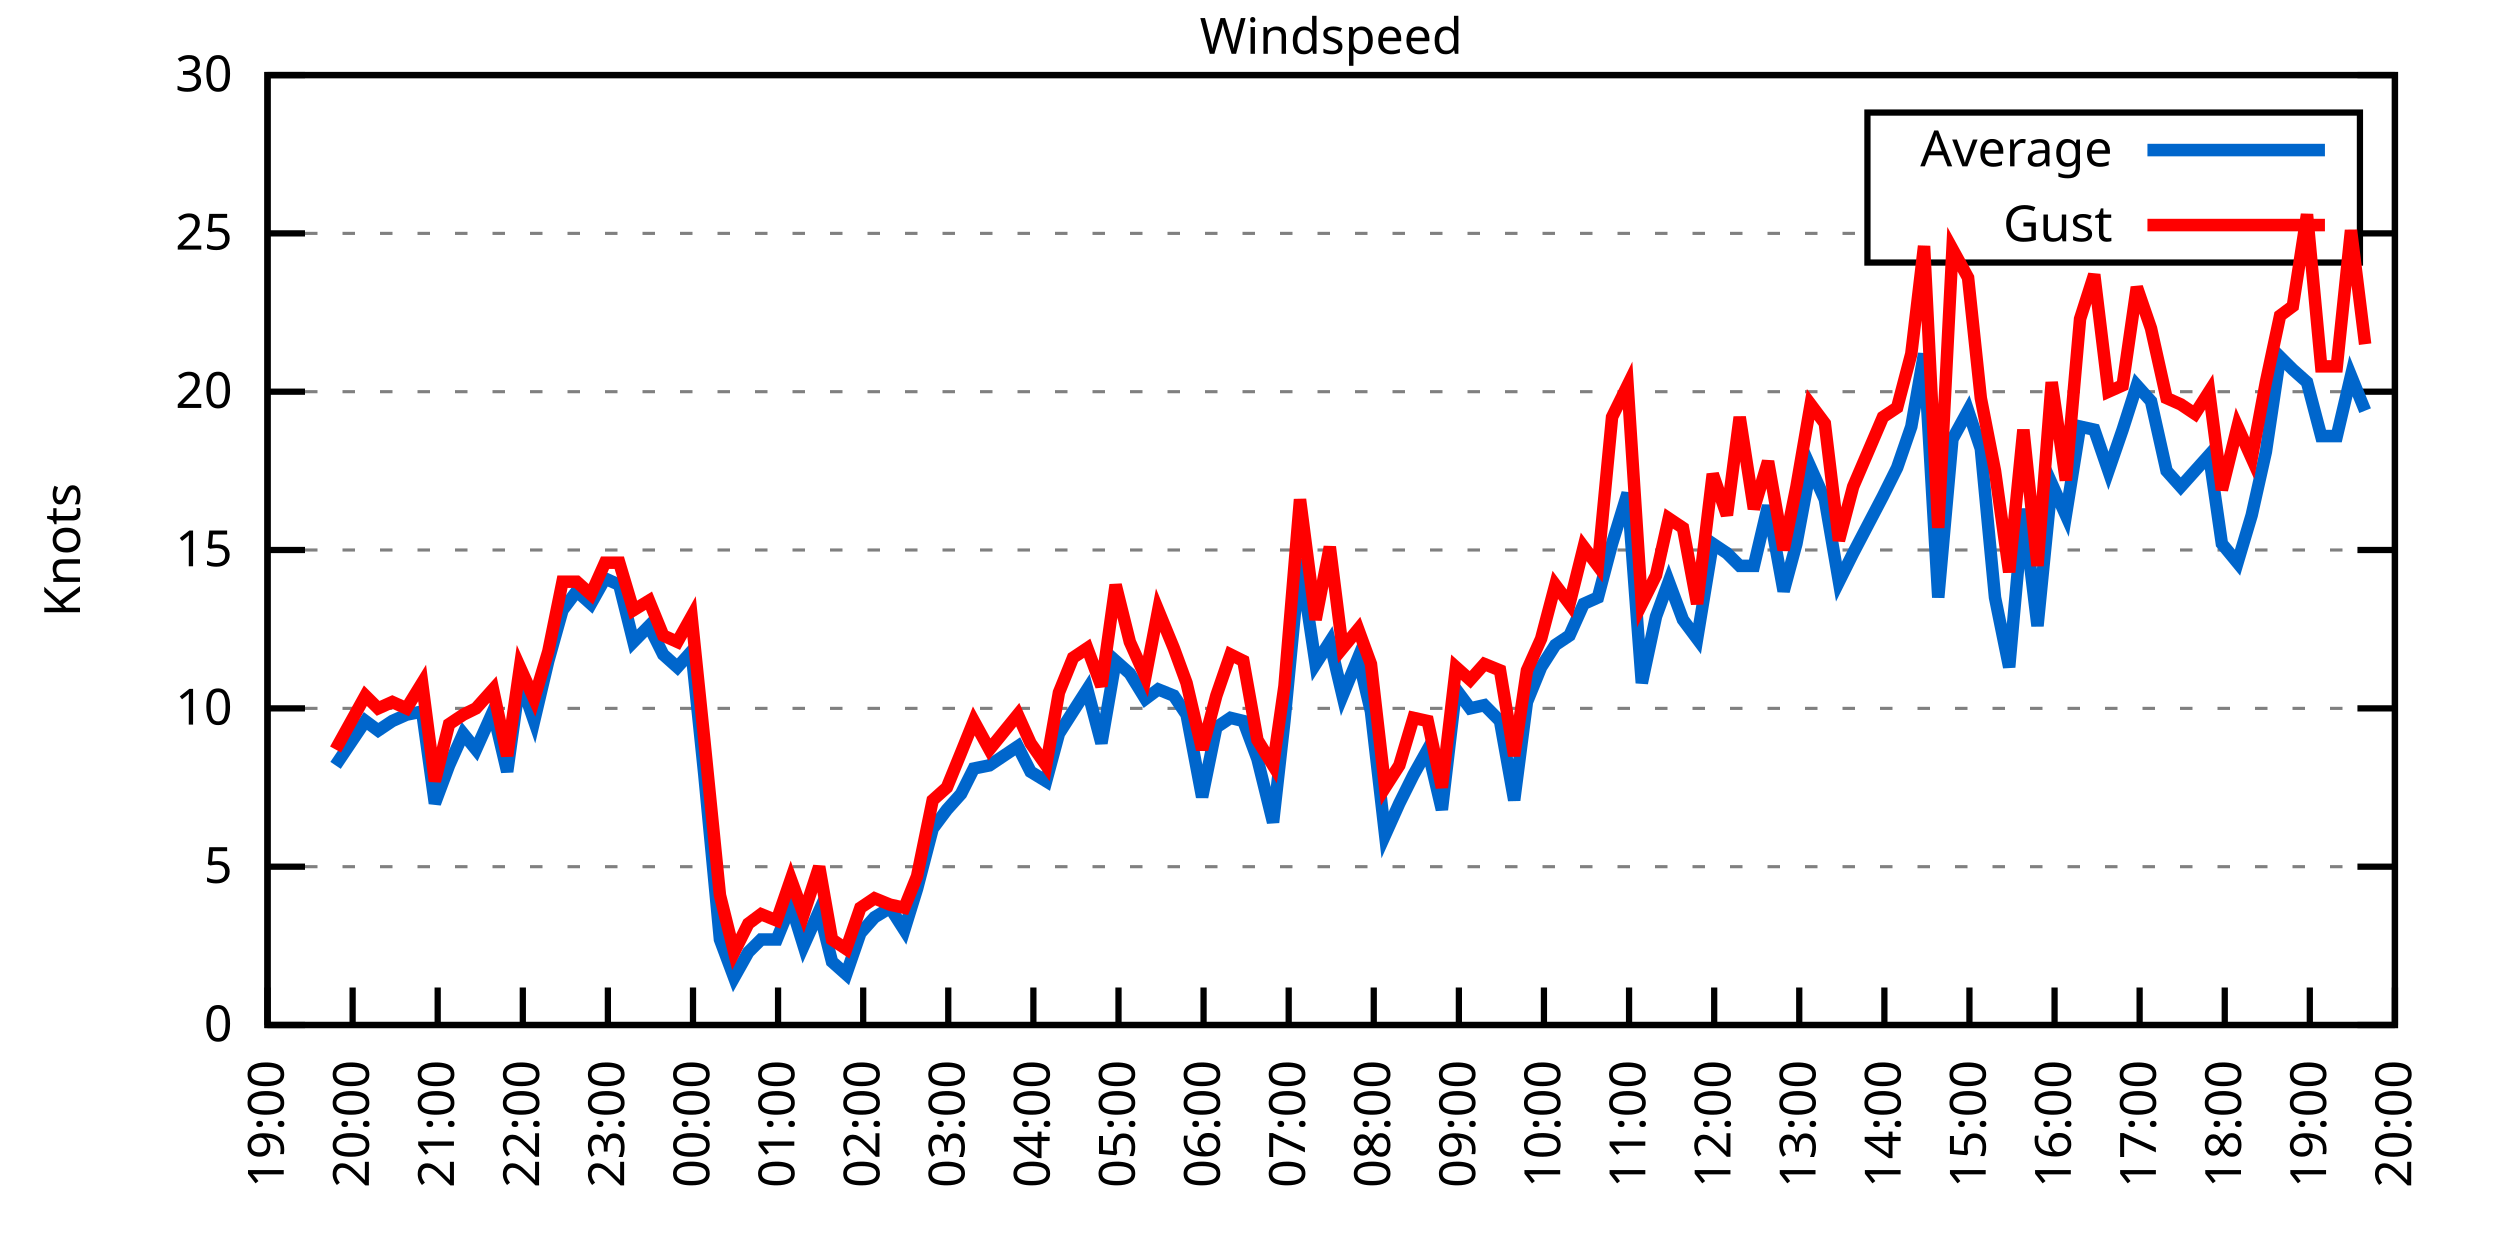
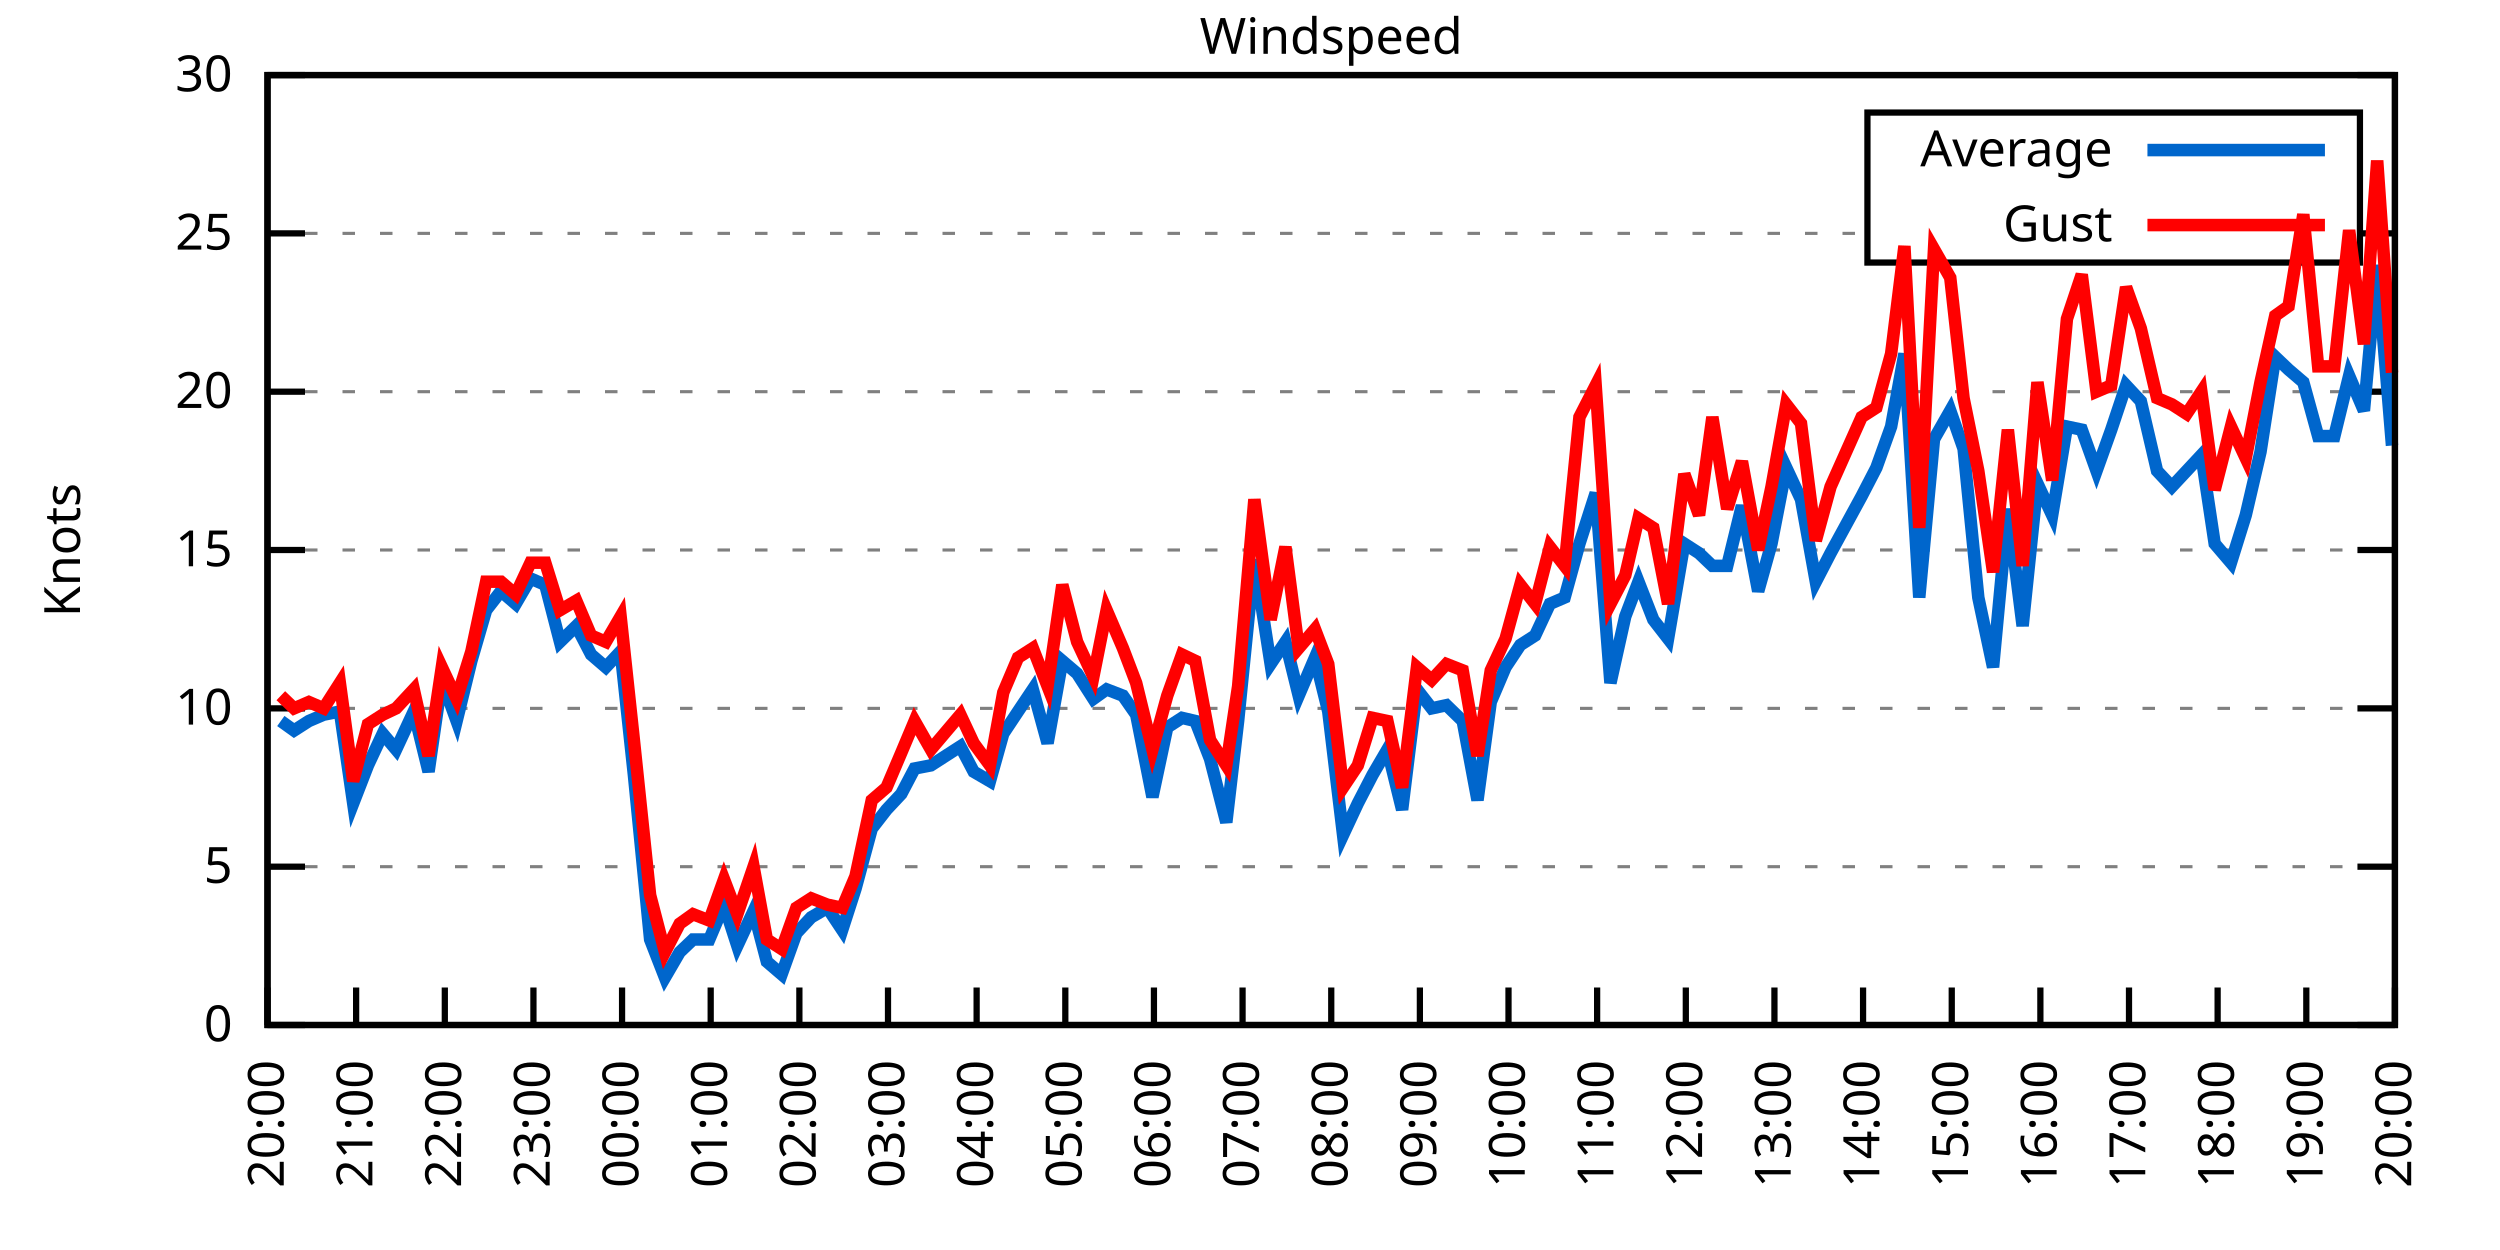
<svg xmlns="http://www.w3.org/2000/svg" xmlns:xlink="http://www.w3.org/1999/xlink" width="400" height="200" viewBox="0 0 400 200">
  <g id="gnuplot_canvas">
    <rect x="0" y="0" width="400" height="200" fill="none" />
    <defs>
      <circle id="gpDot" r="0.5" stroke-width="0.5" stroke="currentColor" />
      <path id="gpPt0" stroke-width="0.333" stroke="currentColor" d="M-1,0 h2 M0,-1 v2" />
      <path id="gpPt1" stroke-width="0.333" stroke="currentColor" d="M-1,-1 L1,1 M1,-1 L-1,1" />
      <path id="gpPt2" stroke-width="0.333" stroke="currentColor" d="M-1,0 L1,0 M0,-1 L0,1 M-1,-1 L1,1 M-1,1 L1,-1" />
      <rect id="gpPt3" stroke-width="0.333" stroke="currentColor" x="-1" y="-1" width="2" height="2" />
      <rect id="gpPt4" stroke-width="0.333" stroke="currentColor" fill="currentColor" x="-1" y="-1" width="2" height="2" />
      <circle id="gpPt5" stroke-width="0.333" stroke="currentColor" cx="0" cy="0" r="1" />
      <use xlink:href="#gpPt5" id="gpPt6" fill="currentColor" stroke="none" />
      <path id="gpPt7" stroke-width="0.333" stroke="currentColor" d="M0,-1.33 L-1.33,0.67 L1.33,0.67 z" />
      <use xlink:href="#gpPt7" id="gpPt8" fill="currentColor" stroke="none" />
      <use xlink:href="#gpPt7" id="gpPt9" stroke="currentColor" transform="rotate(180)" />
      <use xlink:href="#gpPt9" id="gpPt10" fill="currentColor" stroke="none" />
      <use xlink:href="#gpPt3" id="gpPt11" stroke="currentColor" transform="rotate(45)" />
      <use xlink:href="#gpPt11" id="gpPt12" fill="currentColor" stroke="none" />
      <path id="gpPt13" stroke-width="0.333" stroke="currentColor" d="M0,1.330 L1.265,0.411 L0.782,-1.067 L-0.782,-1.076 L-1.265,0.411 z" />
      <use xlink:href="#gpPt13" id="gpPt14" fill="currentColor" stroke="none" />
      <filter id="textbox" filterUnits="objectBoundingBox" x="0" y="0" height="1" width="1">
        <feFlood flood-color="white" flood-opacity="1" result="bgnd" />
        <feComposite in="SourceGraphic" in2="bgnd" operator="atop" />
      </filter>
      <filter id="greybox" filterUnits="objectBoundingBox" x="0" y="0" height="1" width="1">
        <feFlood flood-color="lightgrey" flood-opacity="1" result="grey" />
        <feComposite in="SourceGraphic" in2="grey" operator="atop" />
      </filter>
    </defs>
    <g fill="none" color="white" stroke="currentColor" stroke-width="1.00" stroke-linecap="butt" stroke-linejoin="miter">
</g>
    <g fill="none" color="black" stroke="currentColor" stroke-width="1.00" stroke-linecap="butt" stroke-linejoin="miter">
      <g stroke="none" shape-rendering="crispEdges">
        <polygon fill="rgb(255, 255, 255)" points="42.80,164.00 383.18,164.00 383.18,12.02 42.80,12.02 " />
      </g>
    </g>
    <g fill="none" color="black" stroke="currentColor" stroke-width="1.00" stroke-linecap="butt" stroke-linejoin="miter">
</g>
    <g fill="none" color="black" stroke="black" stroke-width="0.50" stroke-linecap="butt" stroke-linejoin="miter">
</g>
    <g fill="none" color="gray" stroke="currentColor" stroke-width="0.50" stroke-linecap="butt" stroke-linejoin="miter">
      <path stroke="gray" stroke-dasharray="2,4" class="gridline" d="M42.80,164.00 L383.19,164.00  " />
    </g>
    <g fill="none" color="gray" stroke="gray" stroke-width="1.00" stroke-linecap="butt" stroke-linejoin="miter">
</g>
    <g fill="none" color="black" stroke="currentColor" stroke-width="1.00" stroke-linecap="butt" stroke-linejoin="miter">
      <path stroke="black" d="M42.80,164.00 L48.80,164.00 M383.19,164.00 L377.19,164.00  " />
      <g transform="translate(37.20,166.60)" stroke="none" fill="black" font-family="Sans" font-size="8.00" text-anchor="end">
        <text>
          <tspan font-family="Sans"> 0</tspan>
        </text>
      </g>
    </g>
    <g fill="none" color="black" stroke="currentColor" stroke-width="1.00" stroke-linecap="butt" stroke-linejoin="miter">
</g>
    <g fill="none" color="black" stroke="black" stroke-width="0.50" stroke-linecap="butt" stroke-linejoin="miter">
</g>
    <g fill="none" color="gray" stroke="currentColor" stroke-width="0.50" stroke-linecap="butt" stroke-linejoin="miter">
      <path stroke="gray" stroke-dasharray="2,4" class="gridline" d="M42.80,138.67 L383.19,138.67  " />
    </g>
    <g fill="none" color="gray" stroke="gray" stroke-width="1.00" stroke-linecap="butt" stroke-linejoin="miter">
</g>
    <g fill="none" color="black" stroke="currentColor" stroke-width="1.00" stroke-linecap="butt" stroke-linejoin="miter">
      <path stroke="black" d="M42.80,138.67 L48.80,138.67 M383.19,138.67 L377.19,138.67  " />
      <g transform="translate(37.20,141.27)" stroke="none" fill="black" font-family="Sans" font-size="8.00" text-anchor="end">
        <text>
          <tspan font-family="Sans"> 5</tspan>
        </text>
      </g>
    </g>
    <g fill="none" color="black" stroke="currentColor" stroke-width="1.00" stroke-linecap="butt" stroke-linejoin="miter">
</g>
    <g fill="none" color="black" stroke="black" stroke-width="0.50" stroke-linecap="butt" stroke-linejoin="miter">
</g>
    <g fill="none" color="gray" stroke="currentColor" stroke-width="0.50" stroke-linecap="butt" stroke-linejoin="miter">
      <path stroke="gray" stroke-dasharray="2,4" class="gridline" d="M42.80,113.34 L383.19,113.34  " />
    </g>
    <g fill="none" color="gray" stroke="gray" stroke-width="1.00" stroke-linecap="butt" stroke-linejoin="miter">
</g>
    <g fill="none" color="black" stroke="currentColor" stroke-width="1.00" stroke-linecap="butt" stroke-linejoin="miter">
      <path stroke="black" d="M42.80,113.34 L48.80,113.34 M383.19,113.34 L377.19,113.34  " />
      <g transform="translate(37.20,115.94)" stroke="none" fill="black" font-family="Sans" font-size="8.00" text-anchor="end">
        <text>
          <tspan font-family="Sans"> 10</tspan>
        </text>
      </g>
    </g>
    <g fill="none" color="black" stroke="currentColor" stroke-width="1.00" stroke-linecap="butt" stroke-linejoin="miter">
</g>
    <g fill="none" color="black" stroke="black" stroke-width="0.50" stroke-linecap="butt" stroke-linejoin="miter">
</g>
    <g fill="none" color="gray" stroke="currentColor" stroke-width="0.50" stroke-linecap="butt" stroke-linejoin="miter">
      <path stroke="gray" stroke-dasharray="2,4" class="gridline" d="M42.80,88.00 L383.19,88.00  " />
    </g>
    <g fill="none" color="gray" stroke="gray" stroke-width="1.00" stroke-linecap="butt" stroke-linejoin="miter">
</g>
    <g fill="none" color="black" stroke="currentColor" stroke-width="1.00" stroke-linecap="butt" stroke-linejoin="miter">
      <path stroke="black" d="M42.80,88.00 L48.80,88.00 M383.19,88.00 L377.19,88.00  " />
      <g transform="translate(37.20,90.60)" stroke="none" fill="black" font-family="Sans" font-size="8.00" text-anchor="end">
        <text>
          <tspan font-family="Sans"> 15</tspan>
        </text>
      </g>
    </g>
    <g fill="none" color="black" stroke="currentColor" stroke-width="1.00" stroke-linecap="butt" stroke-linejoin="miter">
</g>
    <g fill="none" color="black" stroke="black" stroke-width="0.50" stroke-linecap="butt" stroke-linejoin="miter">
</g>
    <g fill="none" color="gray" stroke="currentColor" stroke-width="0.50" stroke-linecap="butt" stroke-linejoin="miter">
      <path stroke="gray" stroke-dasharray="2,4" class="gridline" d="M42.80,62.67 L383.19,62.67  " />
    </g>
    <g fill="none" color="gray" stroke="gray" stroke-width="1.00" stroke-linecap="butt" stroke-linejoin="miter">
</g>
    <g fill="none" color="black" stroke="currentColor" stroke-width="1.00" stroke-linecap="butt" stroke-linejoin="miter">
      <path stroke="black" d="M42.80,62.67 L48.80,62.67 M383.19,62.67 L377.19,62.67  " />
      <g transform="translate(37.20,65.27)" stroke="none" fill="black" font-family="Sans" font-size="8.00" text-anchor="end">
        <text>
          <tspan font-family="Sans"> 20</tspan>
        </text>
      </g>
    </g>
    <g fill="none" color="black" stroke="currentColor" stroke-width="1.00" stroke-linecap="butt" stroke-linejoin="miter">
</g>
    <g fill="none" color="black" stroke="black" stroke-width="0.50" stroke-linecap="butt" stroke-linejoin="miter">
</g>
    <g fill="none" color="gray" stroke="currentColor" stroke-width="0.50" stroke-linecap="butt" stroke-linejoin="miter">
      <path stroke="gray" stroke-dasharray="2,4" class="gridline" d="M42.80,37.34 L298.79,37.34 M377.59,37.34 L383.19,37.34  " />
    </g>
    <g fill="none" color="gray" stroke="gray" stroke-width="1.00" stroke-linecap="butt" stroke-linejoin="miter">
</g>
    <g fill="none" color="black" stroke="currentColor" stroke-width="1.00" stroke-linecap="butt" stroke-linejoin="miter">
      <path stroke="black" d="M42.80,37.34 L48.80,37.34 M383.19,37.34 L377.19,37.34  " />
      <g transform="translate(37.20,39.94)" stroke="none" fill="black" font-family="Sans" font-size="8.00" text-anchor="end">
        <text>
          <tspan font-family="Sans"> 25</tspan>
        </text>
      </g>
    </g>
    <g fill="none" color="black" stroke="currentColor" stroke-width="1.00" stroke-linecap="butt" stroke-linejoin="miter">
</g>
    <g fill="none" color="black" stroke="black" stroke-width="0.50" stroke-linecap="butt" stroke-linejoin="miter">
</g>
    <g fill="none" color="gray" stroke="currentColor" stroke-width="0.50" stroke-linecap="butt" stroke-linejoin="miter">
      <path stroke="gray" stroke-dasharray="2,4" class="gridline" d="M42.80,12.01 L383.19,12.01  " />
    </g>
    <g fill="none" color="gray" stroke="gray" stroke-width="1.00" stroke-linecap="butt" stroke-linejoin="miter">
</g>
    <g fill="none" color="black" stroke="currentColor" stroke-width="1.00" stroke-linecap="butt" stroke-linejoin="miter">
      <path stroke="black" d="M42.80,12.01 L48.80,12.01 M383.19,12.01 L377.19,12.01  " />
      <g transform="translate(37.20,14.61)" stroke="none" fill="black" font-family="Sans" font-size="8.00" text-anchor="end">
        <text>
          <tspan font-family="Sans"> 30</tspan>
        </text>
      </g>
    </g>
    <g fill="none" color="black" stroke="currentColor" stroke-width="1.00" stroke-linecap="butt" stroke-linejoin="miter">
      <path stroke="black" d="M42.80,164.00 L42.80,158.00  " />
      <g transform="translate(45.40,169.60) rotate(270.00)" stroke="none" fill="black" font-family="Sans" font-size="8.00" text-anchor="end">
        <text>
-           <tspan font-family="Sans">19:00</tspan>
-         </text>
-       </g>
-     </g>
-     <g fill="none" color="black" stroke="currentColor" stroke-width="1.00" stroke-linecap="butt" stroke-linejoin="miter">
-       <path stroke="black" d="M56.42,164.00 L56.42,158.00  " />
-       <g transform="translate(59.02,169.60) rotate(270.00)" stroke="none" fill="black" font-family="Sans" font-size="8.00" text-anchor="end">
-         <text>
          <tspan font-family="Sans">20:00</tspan>
        </text>
      </g>
    </g>
    <g fill="none" color="black" stroke="currentColor" stroke-width="1.00" stroke-linecap="butt" stroke-linejoin="miter">
-       <path stroke="black" d="M70.03,164.00 L70.03,158.00  " />
-       <g transform="translate(72.63,169.60) rotate(270.00)" stroke="none" fill="black" font-family="Sans" font-size="8.00" text-anchor="end">
+       <path stroke="black" d="M56.98,164.00 L56.98,158.00  " />
+       <g transform="translate(59.58,169.60) rotate(270.00)" stroke="none" fill="black" font-family="Sans" font-size="8.00" text-anchor="end">
        <text>
          <tspan font-family="Sans">21:00</tspan>
        </text>
      </g>
    </g>
    <g fill="none" color="black" stroke="currentColor" stroke-width="1.00" stroke-linecap="butt" stroke-linejoin="miter">
-       <path stroke="black" d="M83.65,164.00 L83.65,158.00  " />
-       <g transform="translate(86.25,169.60) rotate(270.00)" stroke="none" fill="black" font-family="Sans" font-size="8.00" text-anchor="end">
+       <path stroke="black" d="M71.17,164.00 L71.17,158.00  " />
+       <g transform="translate(73.77,169.60) rotate(270.00)" stroke="none" fill="black" font-family="Sans" font-size="8.00" text-anchor="end">
        <text>
          <tspan font-family="Sans">22:00</tspan>
        </text>
      </g>
    </g>
    <g fill="none" color="black" stroke="currentColor" stroke-width="1.00" stroke-linecap="butt" stroke-linejoin="miter">
-       <path stroke="black" d="M97.26,164.00 L97.26,158.00  " />
-       <g transform="translate(99.86,169.60) rotate(270.00)" stroke="none" fill="black" font-family="Sans" font-size="8.00" text-anchor="end">
+       <path stroke="black" d="M85.35,164.00 L85.35,158.00  " />
+       <g transform="translate(87.95,169.60) rotate(270.00)" stroke="none" fill="black" font-family="Sans" font-size="8.00" text-anchor="end">
        <text>
          <tspan font-family="Sans">23:00</tspan>
        </text>
      </g>
    </g>
    <g fill="none" color="black" stroke="currentColor" stroke-width="1.00" stroke-linecap="butt" stroke-linejoin="miter">
-       <path stroke="black" d="M110.88,164.00 L110.88,158.00  " />
-       <g transform="translate(113.48,169.60) rotate(270.00)" stroke="none" fill="black" font-family="Sans" font-size="8.00" text-anchor="end">
+       <path stroke="black" d="M99.53,164.00 L99.53,158.00  " />
+       <g transform="translate(102.13,169.60) rotate(270.00)" stroke="none" fill="black" font-family="Sans" font-size="8.00" text-anchor="end">
        <text>
          <tspan font-family="Sans">00:00</tspan>
        </text>
      </g>
    </g>
    <g fill="none" color="black" stroke="currentColor" stroke-width="1.00" stroke-linecap="butt" stroke-linejoin="miter">
-       <path stroke="black" d="M124.49,164.00 L124.49,158.00  " />
-       <g transform="translate(127.09,169.60) rotate(270.00)" stroke="none" fill="black" font-family="Sans" font-size="8.00" text-anchor="end">
+       <path stroke="black" d="M113.71,164.00 L113.71,158.00  " />
+       <g transform="translate(116.31,169.60) rotate(270.00)" stroke="none" fill="black" font-family="Sans" font-size="8.00" text-anchor="end">
        <text>
          <tspan font-family="Sans">01:00</tspan>
        </text>
      </g>
    </g>
    <g fill="none" color="black" stroke="currentColor" stroke-width="1.00" stroke-linecap="butt" stroke-linejoin="miter">
-       <path stroke="black" d="M138.11,164.00 L138.11,158.00  " />
-       <g transform="translate(140.71,169.60) rotate(270.00)" stroke="none" fill="black" font-family="Sans" font-size="8.00" text-anchor="end">
+       <path stroke="black" d="M127.90,164.00 L127.90,158.00  " />
+       <g transform="translate(130.50,169.60) rotate(270.00)" stroke="none" fill="black" font-family="Sans" font-size="8.00" text-anchor="end">
        <text>
          <tspan font-family="Sans">02:00</tspan>
        </text>
      </g>
    </g>
    <g fill="none" color="black" stroke="currentColor" stroke-width="1.00" stroke-linecap="butt" stroke-linejoin="miter">
-       <path stroke="black" d="M151.72,164.00 L151.72,158.00  " />
-       <g transform="translate(154.32,169.60) rotate(270.00)" stroke="none" fill="black" font-family="Sans" font-size="8.00" text-anchor="end">
+       <path stroke="black" d="M142.08,164.00 L142.08,158.00  " />
+       <g transform="translate(144.68,169.60) rotate(270.00)" stroke="none" fill="black" font-family="Sans" font-size="8.00" text-anchor="end">
        <text>
          <tspan font-family="Sans">03:00</tspan>
        </text>
      </g>
    </g>
    <g fill="none" color="black" stroke="currentColor" stroke-width="1.00" stroke-linecap="butt" stroke-linejoin="miter">
-       <path stroke="black" d="M165.34,164.00 L165.34,158.00  " />
-       <g transform="translate(167.94,169.60) rotate(270.00)" stroke="none" fill="black" font-family="Sans" font-size="8.00" text-anchor="end">
+       <path stroke="black" d="M156.26,164.00 L156.26,158.00  " />
+       <g transform="translate(158.86,169.60) rotate(270.00)" stroke="none" fill="black" font-family="Sans" font-size="8.00" text-anchor="end">
        <text>
          <tspan font-family="Sans">04:00</tspan>
        </text>
      </g>
    </g>
    <g fill="none" color="black" stroke="currentColor" stroke-width="1.00" stroke-linecap="butt" stroke-linejoin="miter">
-       <path stroke="black" d="M178.96,164.00 L178.96,158.00  " />
-       <g transform="translate(181.56,169.60) rotate(270.00)" stroke="none" fill="black" font-family="Sans" font-size="8.00" text-anchor="end">
+       <path stroke="black" d="M170.45,164.00 L170.45,158.00  " />
+       <g transform="translate(173.05,169.60) rotate(270.00)" stroke="none" fill="black" font-family="Sans" font-size="8.00" text-anchor="end">
        <text>
          <tspan font-family="Sans">05:00</tspan>
        </text>
      </g>
    </g>
    <g fill="none" color="black" stroke="currentColor" stroke-width="1.00" stroke-linecap="butt" stroke-linejoin="miter">
-       <path stroke="black" d="M192.57,164.00 L192.57,158.00  " />
-       <g transform="translate(195.17,169.60) rotate(270.00)" stroke="none" fill="black" font-family="Sans" font-size="8.00" text-anchor="end">
+       <path stroke="black" d="M184.63,164.00 L184.63,158.00  " />
+       <g transform="translate(187.23,169.60) rotate(270.00)" stroke="none" fill="black" font-family="Sans" font-size="8.00" text-anchor="end">
        <text>
          <tspan font-family="Sans">06:00</tspan>
        </text>
      </g>
    </g>
    <g fill="none" color="black" stroke="currentColor" stroke-width="1.00" stroke-linecap="butt" stroke-linejoin="miter">
-       <path stroke="black" d="M206.19,164.00 L206.19,158.00  " />
-       <g transform="translate(208.79,169.60) rotate(270.00)" stroke="none" fill="black" font-family="Sans" font-size="8.00" text-anchor="end">
+       <path stroke="black" d="M198.81,164.00 L198.81,158.00  " />
+       <g transform="translate(201.41,169.60) rotate(270.00)" stroke="none" fill="black" font-family="Sans" font-size="8.00" text-anchor="end">
        <text>
          <tspan font-family="Sans">07:00</tspan>
        </text>
      </g>
    </g>
    <g fill="none" color="black" stroke="currentColor" stroke-width="1.00" stroke-linecap="butt" stroke-linejoin="miter">
-       <path stroke="black" d="M219.80,164.00 L219.80,158.00  " />
-       <g transform="translate(222.40,169.60) rotate(270.00)" stroke="none" fill="black" font-family="Sans" font-size="8.00" text-anchor="end">
+       <path stroke="black" d="M213.00,164.00 L213.00,158.00  " />
+       <g transform="translate(215.60,169.60) rotate(270.00)" stroke="none" fill="black" font-family="Sans" font-size="8.00" text-anchor="end">
        <text>
          <tspan font-family="Sans">08:00</tspan>
        </text>
      </g>
    </g>
    <g fill="none" color="black" stroke="currentColor" stroke-width="1.00" stroke-linecap="butt" stroke-linejoin="miter">
-       <path stroke="black" d="M233.42,164.00 L233.42,158.00  " />
-       <g transform="translate(236.02,169.60) rotate(270.00)" stroke="none" fill="black" font-family="Sans" font-size="8.00" text-anchor="end">
+       <path stroke="black" d="M227.18,164.00 L227.18,158.00  " />
+       <g transform="translate(229.78,169.60) rotate(270.00)" stroke="none" fill="black" font-family="Sans" font-size="8.00" text-anchor="end">
        <text>
          <tspan font-family="Sans">09:00</tspan>
        </text>
      </g>
    </g>
    <g fill="none" color="black" stroke="currentColor" stroke-width="1.00" stroke-linecap="butt" stroke-linejoin="miter">
-       <path stroke="black" d="M247.03,164.00 L247.03,158.00  " />
-       <g transform="translate(249.63,169.60) rotate(270.00)" stroke="none" fill="black" font-family="Sans" font-size="8.00" text-anchor="end">
+       <path stroke="black" d="M241.36,164.00 L241.36,158.00  " />
+       <g transform="translate(243.96,169.60) rotate(270.00)" stroke="none" fill="black" font-family="Sans" font-size="8.00" text-anchor="end">
        <text>
          <tspan font-family="Sans">10:00</tspan>
        </text>
      </g>
    </g>
    <g fill="none" color="black" stroke="currentColor" stroke-width="1.00" stroke-linecap="butt" stroke-linejoin="miter">
-       <path stroke="black" d="M260.65,164.00 L260.65,158.00  " />
-       <g transform="translate(263.25,169.60) rotate(270.00)" stroke="none" fill="black" font-family="Sans" font-size="8.00" text-anchor="end">
+       <path stroke="black" d="M255.54,164.00 L255.54,158.00  " />
+       <g transform="translate(258.14,169.60) rotate(270.00)" stroke="none" fill="black" font-family="Sans" font-size="8.00" text-anchor="end">
        <text>
          <tspan font-family="Sans">11:00</tspan>
        </text>
      </g>
    </g>
    <g fill="none" color="black" stroke="currentColor" stroke-width="1.00" stroke-linecap="butt" stroke-linejoin="miter">
-       <path stroke="black" d="M274.27,164.00 L274.27,158.00  " />
-       <g transform="translate(276.87,169.60) rotate(270.00)" stroke="none" fill="black" font-family="Sans" font-size="8.00" text-anchor="end">
+       <path stroke="black" d="M269.73,164.00 L269.73,158.00  " />
+       <g transform="translate(272.33,169.60) rotate(270.00)" stroke="none" fill="black" font-family="Sans" font-size="8.00" text-anchor="end">
        <text>
          <tspan font-family="Sans">12:00</tspan>
        </text>
      </g>
    </g>
    <g fill="none" color="black" stroke="currentColor" stroke-width="1.00" stroke-linecap="butt" stroke-linejoin="miter">
-       <path stroke="black" d="M287.88,164.00 L287.88,158.00  " />
-       <g transform="translate(290.48,169.60) rotate(270.00)" stroke="none" fill="black" font-family="Sans" font-size="8.00" text-anchor="end">
+       <path stroke="black" d="M283.91,164.00 L283.91,158.00  " />
+       <g transform="translate(286.51,169.60) rotate(270.00)" stroke="none" fill="black" font-family="Sans" font-size="8.00" text-anchor="end">
        <text>
          <tspan font-family="Sans">13:00</tspan>
        </text>
      </g>
    </g>
    <g fill="none" color="black" stroke="currentColor" stroke-width="1.00" stroke-linecap="butt" stroke-linejoin="miter">
-       <path stroke="black" d="M301.50,164.00 L301.50,158.00  " />
-       <g transform="translate(304.10,169.60) rotate(270.00)" stroke="none" fill="black" font-family="Sans" font-size="8.00" text-anchor="end">
+       <path stroke="black" d="M298.09,164.00 L298.09,158.00  " />
+       <g transform="translate(300.69,169.60) rotate(270.00)" stroke="none" fill="black" font-family="Sans" font-size="8.00" text-anchor="end">
        <text>
          <tspan font-family="Sans">14:00</tspan>
        </text>
      </g>
    </g>
    <g fill="none" color="black" stroke="currentColor" stroke-width="1.00" stroke-linecap="butt" stroke-linejoin="miter">
-       <path stroke="black" d="M315.11,164.00 L315.11,158.00  " />
-       <g transform="translate(317.71,169.60) rotate(270.00)" stroke="none" fill="black" font-family="Sans" font-size="8.00" text-anchor="end">
+       <path stroke="black" d="M312.28,164.00 L312.28,158.00  " />
+       <g transform="translate(314.88,169.60) rotate(270.00)" stroke="none" fill="black" font-family="Sans" font-size="8.00" text-anchor="end">
        <text>
          <tspan font-family="Sans">15:00</tspan>
        </text>
      </g>
    </g>
    <g fill="none" color="black" stroke="currentColor" stroke-width="1.00" stroke-linecap="butt" stroke-linejoin="miter">
-       <path stroke="black" d="M328.73,164.00 L328.73,158.00  " />
-       <g transform="translate(331.33,169.60) rotate(270.00)" stroke="none" fill="black" font-family="Sans" font-size="8.00" text-anchor="end">
+       <path stroke="black" d="M326.46,164.00 L326.46,158.00  " />
+       <g transform="translate(329.06,169.60) rotate(270.00)" stroke="none" fill="black" font-family="Sans" font-size="8.00" text-anchor="end">
        <text>
          <tspan font-family="Sans">16:00</tspan>
        </text>
      </g>
    </g>
    <g fill="none" color="black" stroke="currentColor" stroke-width="1.00" stroke-linecap="butt" stroke-linejoin="miter">
-       <path stroke="black" d="M342.34,164.00 L342.34,158.00  " />
-       <g transform="translate(344.94,169.60) rotate(270.00)" stroke="none" fill="black" font-family="Sans" font-size="8.00" text-anchor="end">
+       <path stroke="black" d="M340.64,164.00 L340.64,158.00  " />
+       <g transform="translate(343.24,169.60) rotate(270.00)" stroke="none" fill="black" font-family="Sans" font-size="8.00" text-anchor="end">
        <text>
          <tspan font-family="Sans">17:00</tspan>
        </text>
      </g>
    </g>
    <g fill="none" color="black" stroke="currentColor" stroke-width="1.00" stroke-linecap="butt" stroke-linejoin="miter">
-       <path stroke="black" d="M355.96,164.00 L355.96,158.00  " />
-       <g transform="translate(358.56,169.60) rotate(270.00)" stroke="none" fill="black" font-family="Sans" font-size="8.00" text-anchor="end">
+       <path stroke="black" d="M354.82,164.00 L354.82,158.00  " />
+       <g transform="translate(357.42,169.60) rotate(270.00)" stroke="none" fill="black" font-family="Sans" font-size="8.00" text-anchor="end">
        <text>
          <tspan font-family="Sans">18:00</tspan>
        </text>
      </g>
    </g>
    <g fill="none" color="black" stroke="currentColor" stroke-width="1.00" stroke-linecap="butt" stroke-linejoin="miter">
-       <path stroke="black" d="M369.57,164.00 L369.57,158.00  " />
-       <g transform="translate(372.17,169.60) rotate(270.00)" stroke="none" fill="black" font-family="Sans" font-size="8.00" text-anchor="end">
+       <path stroke="black" d="M369.01,164.00 L369.01,158.00  " />
+       <g transform="translate(371.61,169.60) rotate(270.00)" stroke="none" fill="black" font-family="Sans" font-size="8.00" text-anchor="end">
        <text>
          <tspan font-family="Sans">19:00</tspan>
        </text>
      </g>
    </g>
    <g fill="none" color="black" stroke="currentColor" stroke-width="1.00" stroke-linecap="butt" stroke-linejoin="miter">
      <path stroke="black" d="M383.19,164.00 L383.19,158.00  " />
      <g transform="translate(385.79,169.60) rotate(270.00)" stroke="none" fill="black" font-family="Sans" font-size="8.00" text-anchor="end">
        <text>
          <tspan font-family="Sans">20:00</tspan>
        </text>
      </g>
    </g>
    <g fill="none" color="black" stroke="currentColor" stroke-width="1.00" stroke-linecap="butt" stroke-linejoin="miter">
</g>
    <g fill="none" color="black" stroke="currentColor" stroke-width="1.00" stroke-linecap="butt" stroke-linejoin="miter">
      <path stroke="black" d="M42.80,12.01 L42.80,164.00 L383.19,164.00 L383.19,12.01 L42.80,12.01 Z  " />
    </g>
    <g fill="none" color="black" stroke="currentColor" stroke-width="1.00" stroke-linecap="butt" stroke-linejoin="miter">
</g>
    <g fill="none" color="black" stroke="currentColor" stroke-width="1.00" stroke-linecap="butt" stroke-linejoin="miter">
      <path stroke="black" d="M298.79,42.01 L298.79,18.01 L377.59,18.01 L377.59,42.01 L298.79,42.01 Z  " />
    </g>
    <g id="Windspeed_plot_1">
      <g fill="none" color="white" stroke="black" stroke-width="2.00" stroke-linecap="butt" stroke-linejoin="miter">
</g>
      <g fill="none" color="black" stroke="currentColor" stroke-width="2.00" stroke-linecap="butt" stroke-linejoin="miter">
        <g transform="translate(337.99,26.61)" stroke="none" fill="black" font-family="Sans" font-size="8.00" text-anchor="end">
          <text>
            <tspan font-family="Sans">Average</tspan>
          </text>
        </g>
      </g>
      <g fill="none" color="black" stroke="currentColor" stroke-width="2.00" stroke-linecap="butt" stroke-linejoin="miter">
-         <path stroke="rgb(  0, 102, 204)" d="M343.59,24.01 L371.99,24.01 M53.69,122.46 L58.46,115.36 L60.50,116.88 L62.77,115.36 L65.04,114.35 L67.54,113.84   L69.58,128.54 L71.85,122.46 L74.12,117.39 L76.16,119.92 L78.88,113.84 L81.15,123.47 L83.19,108.78 L85.46,115.36   L87.73,105.74 L90.00,97.63 L92.27,94.59 L94.54,96.62 L96.81,92.56 L99.08,93.58 L101.35,102.70 L103.84,100.16   L106.11,104.72 L108.38,106.75 L110.65,104.22 L112.69,123.98 L115.19,150.32 L117.46,156.40 L119.73,152.35 L121.77,150.32   L124.27,150.32 L126.54,144.75 L128.58,151.33 L131.07,145.76 L133.12,153.87 L135.39,155.89 L137.66,149.31 L139.92,146.77   L142.42,145.25 L144.69,148.80 L146.73,142.21 L149.23,132.59 L151.50,129.55 L153.77,127.02 L155.81,122.96 L158.31,122.46   L162.84,119.42 L164.89,123.47 L167.38,124.99 L169.43,117.39 L171.69,113.84 L173.96,110.30 L176.23,118.91 L178.50,105.74   L180.77,107.76 L183.27,111.82 L185.31,110.30 L187.81,111.31 L189.85,114.35 L192.34,127.52 L194.61,116.38 L196.88,114.86   L198.93,115.36 L201.19,121.44 L203.69,131.58 L205.51,115.36 L208.00,89.52 L210.50,106.24 L212.77,102.70 L214.81,111.31   L217.31,105.23 L219.35,113.84 L221.62,133.60 L223.89,128.54 L226.16,123.98 L228.43,119.92 L230.70,129.55 L232.96,110.30   L235.23,113.34 L237.50,112.83 L240.00,115.36 L242.27,128.03 L244.31,112.32 L246.58,106.75 L248.85,103.20 L251.12,101.68   L253.39,96.62 L255.66,95.60 L257.93,86.99 L260.42,78.89 L262.69,109.28 L264.96,98.64 L267.00,93.07 L269.27,99.15   L271.54,102.19 L274.04,86.99 L276.31,88.51 L278.35,90.54 L280.62,90.54 L282.89,80.91 L285.38,94.59 L287.43,86.99   L289.70,74.83 L291.97,79.90 L294.23,93.07 L296.50,88.51 L301.27,79.39 L303.54,74.83 L305.81,68.25 L307.85,56.59   L310.12,95.60 L312.39,70.27 L314.89,65.71 L316.93,71.79 L319.20,95.60 L321.47,106.75 L323.74,81.42 L326.00,100.16   L328.27,77.37 L330.54,82.43 L332.81,68.25 L335.08,68.75 L337.35,75.34 L339.62,68.75 L341.89,61.66 L344.16,64.19   L346.65,75.34 L348.92,77.87 L351.19,75.34 L353.46,72.81 L355.50,86.99 L358.00,90.03 L360.27,82.43 L362.54,72.30   L364.81,57.10 L366.85,59.13 L369.12,61.15 L371.39,69.77 L373.89,69.77 L376.16,60.14 L378.42,65.71  " />
+         <path stroke="rgb(  0, 102, 204)" d="M343.59,24.01 L371.99,24.01 M44.93,115.36 L47.05,116.88 L49.42,115.36 L51.78,114.35 L54.38,113.84 L56.51,128.54   L58.87,122.46 L61.24,117.39 L63.37,119.92 L66.20,113.84 L68.57,123.47 L70.69,108.78 L73.06,115.36 L75.42,105.74   L77.78,97.63 L80.15,94.59 L82.51,96.62 L84.88,92.56 L87.24,93.58 L89.60,102.70 L92.20,100.16 L94.57,104.72   L96.93,106.75 L99.30,104.22 L101.42,123.98 L104.02,150.32 L106.39,156.40 L108.75,152.35 L110.88,150.32 L113.48,150.32   L115.84,144.75 L117.97,151.33 L120.57,145.76 L122.70,153.87 L125.06,155.89 L127.42,149.31 L129.79,146.77 L132.39,145.25   L134.75,148.80 L136.88,142.21 L139.48,132.59 L141.84,129.55 L144.21,127.02 L146.34,122.96 L148.94,122.46 L153.66,119.42   L155.79,123.47 L158.39,124.99 L160.52,117.39 L162.88,113.84 L165.25,110.30 L167.61,118.91 L169.97,105.74 L172.34,107.76   L174.94,111.82 L177.06,110.30 L179.67,111.31 L181.79,114.35 L184.39,127.52 L186.76,116.38 L189.12,114.86 L191.25,115.36   L193.61,121.44 L196.21,131.58 L198.10,115.36 L200.70,89.52 L203.30,106.24 L205.67,102.70 L207.79,111.31 L210.39,105.23   L212.52,113.84 L214.89,133.60 L217.25,128.54 L219.61,123.98 L221.98,119.92 L224.34,129.55 L226.71,110.30 L229.07,113.34   L231.43,112.83 L234.03,115.36 L236.40,128.03 L238.52,112.32 L240.89,106.75 L243.25,103.20 L245.62,101.68 L247.98,96.62   L250.34,95.60 L252.71,86.99 L255.31,78.89 L257.67,109.28 L260.04,98.64 L262.16,93.07 L264.53,99.15 L266.89,102.19   L269.49,86.99 L271.85,88.51 L273.98,90.54 L276.35,90.54 L278.71,80.91 L281.31,94.59 L283.44,86.99 L285.80,74.83   L288.16,79.90 L290.53,93.07 L292.89,88.51 L297.86,79.39 L300.22,74.83 L302.58,68.25 L304.71,56.59 L307.08,95.60   L309.44,70.27 L312.04,65.71 L314.17,71.79 L316.53,95.60 L318.89,106.75 L321.26,81.42 L323.62,100.16 L325.99,77.37   L328.35,82.43 L330.71,68.25 L333.08,68.75 L335.44,75.34 L337.80,68.75 L340.17,61.66 L342.53,64.19 L345.13,75.34   L347.50,77.87 L349.86,75.34 L352.22,72.81 L354.35,86.99 L356.95,90.03 L359.32,82.43 L361.68,72.30 L364.04,57.10   L366.17,59.13 L368.53,61.15 L370.90,69.77 L373.50,69.77 L375.86,60.14 L378.23,65.71 L380.35,42.41 L382.72,71.29    " />
      </g>
    </g>
    <g id="Windspeed_plot_2">
      <g fill="none" color="black" stroke="currentColor" stroke-width="2.00" stroke-linecap="butt" stroke-linejoin="miter">
        <g transform="translate(337.99,38.61)" stroke="none" fill="black" font-family="Sans" font-size="8.00" text-anchor="end">
          <text>
            <tspan font-family="Sans">Gust</tspan>
          </text>
        </g>
      </g>
      <g fill="none" color="black" stroke="currentColor" stroke-width="2.00" stroke-linecap="butt" stroke-linejoin="miter">
-         <path stroke="rgb(255,   0,   0)" d="M343.59,36.01 L371.99,36.01 M53.69,119.92 L58.46,111.31 L60.50,113.34 L62.77,112.32 L65.04,113.34 L67.54,109.28   L69.58,124.99 L71.85,115.87 L74.12,114.35 L76.16,113.34 L78.88,110.30 L81.15,120.94 L83.19,106.75 L85.46,111.82   L87.73,104.22 L90.00,93.07 L92.27,93.07 L94.54,95.10 L96.81,90.03 L99.08,90.03 L101.35,97.63 L103.84,96.11   L106.11,101.68 L108.38,102.70 L110.65,98.64 L112.69,118.40 L115.19,143.23 L117.46,152.35 L119.73,147.79 L121.77,146.27   L124.27,147.28 L126.54,140.69 L128.58,146.27 L131.07,138.67 L133.12,150.32 L135.39,151.84 L137.66,145.25 L139.92,143.73   L142.42,144.75 L144.69,145.25 L146.73,140.19 L149.23,128.03 L151.50,126.00 L153.77,120.43 L155.81,115.36 L158.31,119.92   L162.84,114.35 L164.89,118.91 L167.38,122.46 L169.43,110.80 L171.69,105.23 L173.96,103.71 L176.23,109.79 L178.50,93.58   L180.77,102.70 L183.27,108.27 L185.31,97.63 L187.81,103.71 L189.85,109.28 L192.34,119.92 L194.61,111.31 L196.88,104.72   L198.93,105.74 L201.19,118.40 L203.69,122.46 L205.51,109.79 L208.00,79.90 L210.50,99.15 L212.77,87.50 L214.81,103.71   L217.31,100.67 L219.35,106.24 L221.62,126.00 L223.89,122.46 L226.16,114.86 L228.43,115.36 L230.70,126.00 L232.96,106.75   L235.23,108.78 L237.50,106.24 L240.00,107.26 L242.27,120.94 L244.31,107.26 L246.58,102.19 L248.85,93.58 L251.12,96.62   L253.39,87.50 L255.66,90.54 L257.93,66.73 L260.42,61.66 L262.69,96.62 L264.96,92.06 L267.00,82.94 L269.27,84.46   L271.54,96.62 L274.04,75.85 L276.31,82.43 L278.35,66.73 L280.62,81.42 L282.89,73.82 L285.38,88.00 L287.43,77.87   L289.70,64.70 L291.97,67.74 L294.23,86.49 L296.50,77.87 L301.27,66.73 L303.54,65.21 L305.81,56.59 L307.85,39.37   L310.12,84.46 L312.39,39.87 L314.89,44.43 L316.93,63.69 L319.20,75.34 L321.47,91.55 L323.74,68.75 L326.00,90.54   L328.27,61.15 L330.54,76.86 L332.81,51.02 L335.08,43.93 L337.35,62.67 L339.62,61.66 L341.89,45.95 L344.16,52.54   L346.65,63.69 L348.92,64.70 L351.19,66.22 L353.46,62.67 L355.50,78.38 L358.00,68.25 L360.27,73.31 L362.54,61.15   L364.81,50.51 L366.85,48.99 L369.12,34.30 L371.39,58.62 L373.89,58.62 L376.16,36.84 L378.42,55.07  " />
+         <path stroke="rgb(255,   0,   0)" d="M343.59,36.01 L371.99,36.01 M44.93,111.31 L47.05,113.34 L49.42,112.32 L51.78,113.34 L54.38,109.28 L56.51,124.99   L58.87,115.87 L61.24,114.35 L63.37,113.34 L66.20,110.30 L68.57,120.94 L70.69,106.75 L73.06,111.82 L75.42,104.22   L77.78,93.07 L80.15,93.07 L82.51,95.10 L84.88,90.03 L87.24,90.03 L89.60,97.63 L92.20,96.11 L94.57,101.68   L96.93,102.70 L99.30,98.64 L101.42,118.40 L104.02,143.23 L106.39,152.35 L108.75,147.79 L110.88,146.27 L113.48,147.28   L115.84,140.69 L117.97,146.27 L120.57,138.67 L122.70,150.32 L125.06,151.84 L127.42,145.25 L129.79,143.73 L132.39,144.75   L134.75,145.25 L136.88,140.19 L139.48,128.03 L141.84,126.00 L144.21,120.43 L146.34,115.36 L148.94,119.92 L153.66,114.35   L155.79,118.91 L158.39,122.46 L160.52,110.80 L162.88,105.23 L165.25,103.71 L167.61,109.79 L169.97,93.58 L172.34,102.70   L174.94,108.27 L177.06,97.63 L179.67,103.71 L181.79,109.28 L184.39,119.92 L186.76,111.31 L189.12,104.72 L191.25,105.74   L193.61,118.40 L196.21,122.46 L198.10,109.79 L200.70,79.90 L203.30,99.15 L205.67,87.50 L207.79,103.71 L210.39,100.67   L212.52,106.24 L214.89,126.00 L217.25,122.46 L219.61,114.86 L221.98,115.36 L224.34,126.00 L226.71,106.75 L229.07,108.78   L231.43,106.24 L234.03,107.26 L236.40,120.94 L238.52,107.26 L240.89,102.19 L243.25,93.58 L245.62,96.62 L247.98,87.50   L250.34,90.54 L252.71,66.73 L255.31,61.66 L257.67,96.62 L260.04,92.06 L262.16,82.94 L264.53,84.46 L266.89,96.62   L269.49,75.85 L271.85,82.43 L273.98,66.73 L276.35,81.42 L278.71,73.82 L281.31,88.00 L283.44,77.87 L285.80,64.70   L288.16,67.74 L290.53,86.49 L292.89,77.87 L297.86,66.73 L300.22,65.21 L302.58,56.59 L304.71,39.37 L307.08,84.46   L309.44,39.87 L312.04,44.43 L314.17,63.69 L316.53,75.34 L318.89,91.55 L321.26,68.75 L323.62,90.54 L325.99,61.15   L328.35,76.86 L330.71,51.02 L333.08,43.93 L335.44,62.67 L337.80,61.66 L340.17,45.95 L342.53,52.54 L345.13,63.69   L347.50,64.70 L349.86,66.22 L352.22,62.67 L354.35,78.38 L356.95,68.25 L359.32,73.31 L361.68,61.15 L364.04,50.51   L366.17,48.99 L368.53,34.30 L370.90,58.62 L373.50,58.62 L375.86,36.84 L378.23,55.07 L380.35,25.69 L382.72,59.63    " />
      </g>
    </g>
    <g fill="none" color="black" stroke="currentColor" stroke-width="2.00" stroke-linecap="butt" stroke-linejoin="miter">
</g>
    <g fill="none" color="black" stroke="black" stroke-width="1.00" stroke-linecap="butt" stroke-linejoin="miter">
</g>
    <g fill="none" color="black" stroke="currentColor" stroke-width="1.00" stroke-linecap="butt" stroke-linejoin="miter">
      <path stroke="black" d="M42.80,12.01 L42.80,164.00 L383.19,164.00 L383.19,12.01 L42.80,12.01 Z  " />
      <g transform="translate(12.80,88.01) rotate(270.00)" stroke="none" fill="black" font-family="Sans" font-size="8.00" text-anchor="middle">
        <text>
          <tspan font-family="Sans">Knots</tspan>
        </text>
      </g>
    </g>
    <g fill="none" color="black" stroke="currentColor" stroke-width="1.00" stroke-linecap="butt" stroke-linejoin="miter">
</g>
    <g fill="none" color="black" stroke="currentColor" stroke-width="1.00" stroke-linecap="butt" stroke-linejoin="miter">
      <g transform="translate(212.99,8.61)" stroke="none" fill="black" font-family="Sans" font-size="8.00" text-anchor="middle">
        <text>
          <tspan font-family="Sans">Windspeed</tspan>
        </text>
      </g>
    </g>
    <g fill="none" color="black" stroke="currentColor" stroke-width="1.00" stroke-linecap="butt" stroke-linejoin="miter">
</g>
  </g>
</svg>
